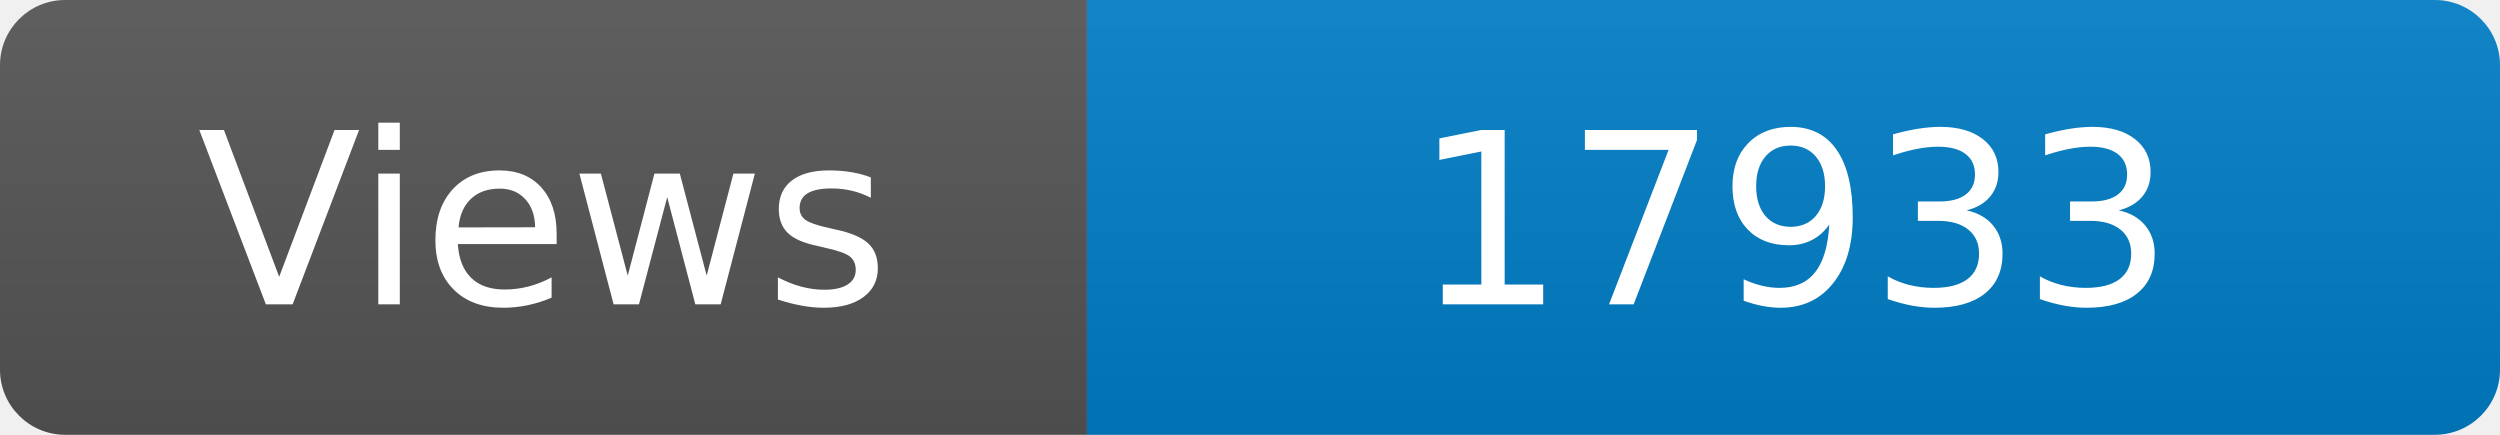
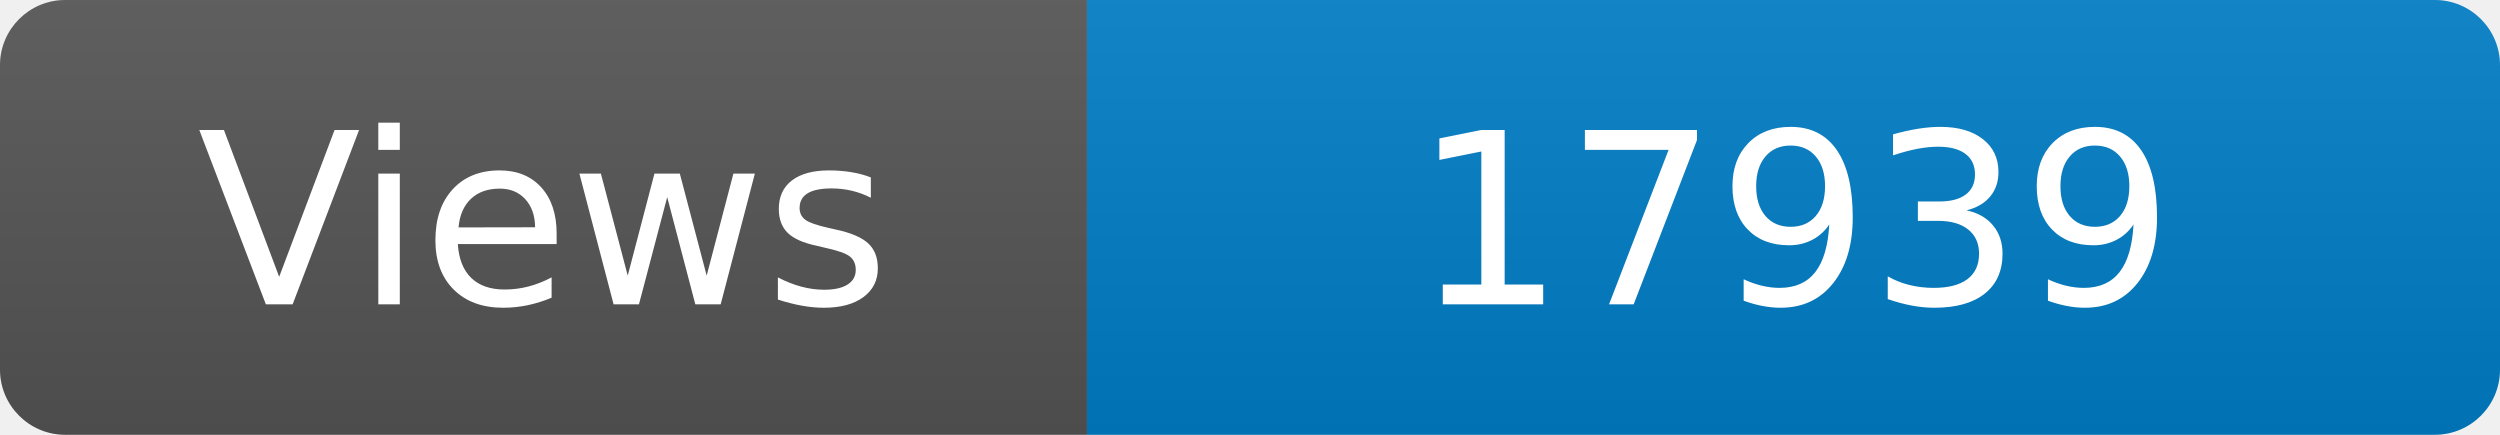
<svg xmlns="http://www.w3.org/2000/svg" width="115" height="20" role="img" aria-label="Maintained?: yes">
  <linearGradient id="s" x2="0" y2="100%">
    <stop offset="0" stop-color="#bbb" stop-opacity=".1" />
    <stop offset="1" stop-opacity=".1" />
  </linearGradient>
  <clipPath id="r">
    <rect width="115" height="20" rx="3" fill="#fff" />
  </clipPath>
  <g clip-path="url(#r)">
    <rect width="50" height="20" fill="#555" />
    <rect x="50" width="160" height="20" fill="#007ec6" />
    <rect width="115" height="20" fill="url(#s)" />
  </g>
  <g fill="#fff" text-anchor="middle" font-family="Verdana,Geneva,DejaVu Sans,sans-serif" font-size="110">
    <text x="250" y="140" transform="scale(.1)" fill="#fff">Views</text>
-     <text x="825" y="140" transform="scale(.1)" fill="#fff">17933</text>
+     <text x="825" y="140" transform="scale(.1)" fill="#fff">17939</text>
  </g>
</svg>
